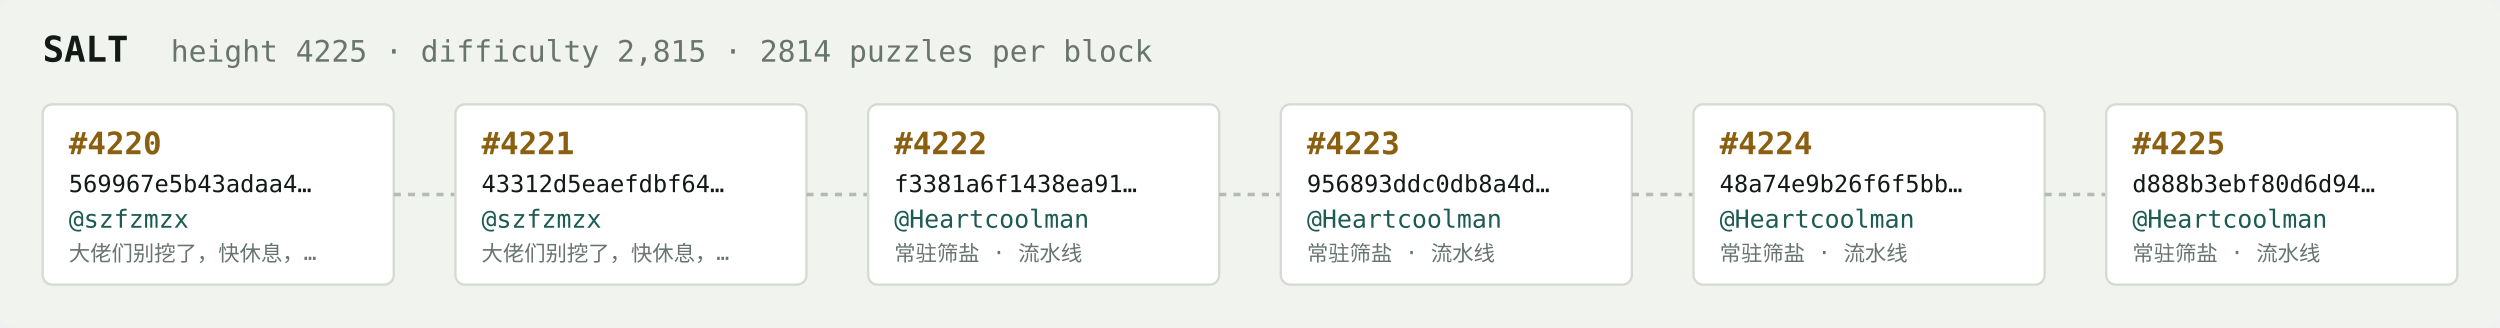
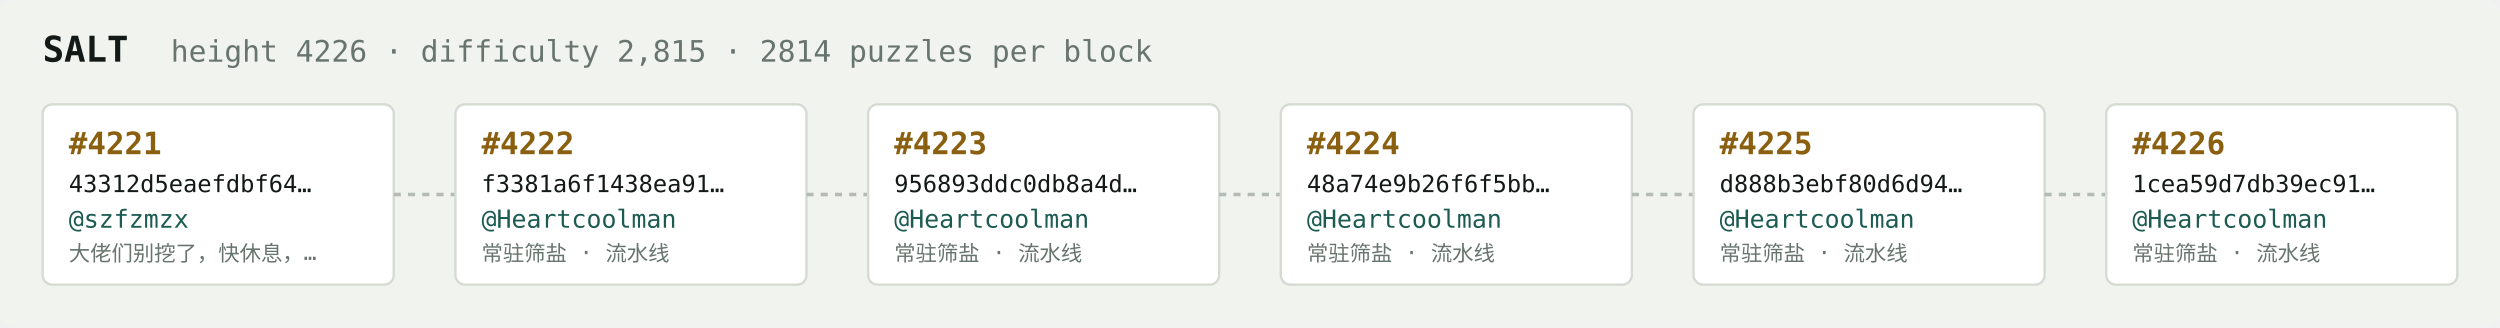
<svg xmlns="http://www.w3.org/2000/svg" width="1054" height="138" viewBox="0 0 1054 138" font-family="ui-monospace,SFMono-Regular,Menlo,monospace">
  <rect fill="#f1f3ef" width="1054" height="138" rx="6" />
  <text x="18" y="26" fill="#121916" font-size="15" font-weight="700">SALT</text>
-   <text x="72" y="26" fill="#68746e" font-size="12.5">height 4225 · difficulty 2,815 · 2814 puzzles per block</text>
+   <text x="72" y="26" fill="#68746e" font-size="12.5">height 4226 · difficulty 2,815 · 2814 puzzles per block</text>
  <rect x="18" y="44" width="148" height="76" rx="4" fill="#ffffff" stroke="#d5dbd2" stroke-width="1" />
-   <text x="29" y="65" fill="#8a5f10" font-size="13" font-weight="700">#4220</text>
-   <text x="29" y="81" fill="#121916" font-size="10">569967e5b43adaa4…</text>
+   <text x="29" y="65" fill="#8a5f10" font-size="13" font-weight="700">#4221</text>
+   <text x="29" y="81" fill="#121916" font-size="10">43312d5eaefdbf64…</text>
  <text x="29" y="96" fill="#1c5b52" font-size="10.5">@szfzmzx</text>
  <text x="29" y="110" fill="#68746e" font-size="9">大佬们别挖了，快休息，…</text>
  <line x1="166" y1="82.0" x2="192" y2="82.0" stroke="#b3bcb4" stroke-width="1.5" stroke-dasharray="3 3" />
  <rect x="192" y="44" width="148" height="76" rx="4" fill="#ffffff" stroke="#d5dbd2" stroke-width="1" />
-   <text x="203" y="65" fill="#8a5f10" font-size="13" font-weight="700">#4221</text>
-   <text x="203" y="81" fill="#121916" font-size="10">43312d5eaefdbf64…</text>
-   <text x="203" y="96" fill="#1c5b52" font-size="10.5">@szfzmzx</text>
-   <text x="203" y="110" fill="#68746e" font-size="9">大佬们别挖了，快休息，…</text>
+   <text x="203" y="65" fill="#8a5f10" font-size="13" font-weight="700">#4222</text>
+   <text x="203" y="81" fill="#121916" font-size="10">f3381a6f1438ea91…</text>
+   <text x="203" y="96" fill="#1c5b52" font-size="10.5">@Heartcoolman</text>
+   <text x="203" y="110" fill="#68746e" font-size="9">常驻筛盐 · 流水线</text>
  <line x1="340" y1="82.0" x2="366" y2="82.0" stroke="#b3bcb4" stroke-width="1.5" stroke-dasharray="3 3" />
  <rect x="366" y="44" width="148" height="76" rx="4" fill="#ffffff" stroke="#d5dbd2" stroke-width="1" />
-   <text x="377" y="65" fill="#8a5f10" font-size="13" font-weight="700">#4222</text>
-   <text x="377" y="81" fill="#121916" font-size="10">f3381a6f1438ea91…</text>
+   <text x="377" y="65" fill="#8a5f10" font-size="13" font-weight="700">#4223</text>
+   <text x="377" y="81" fill="#121916" font-size="10">956893ddc0db8a4d…</text>
  <text x="377" y="96" fill="#1c5b52" font-size="10.5">@Heartcoolman</text>
  <text x="377" y="110" fill="#68746e" font-size="9">常驻筛盐 · 流水线</text>
  <line x1="514" y1="82.0" x2="540" y2="82.0" stroke="#b3bcb4" stroke-width="1.5" stroke-dasharray="3 3" />
  <rect x="540" y="44" width="148" height="76" rx="4" fill="#ffffff" stroke="#d5dbd2" stroke-width="1" />
-   <text x="551" y="65" fill="#8a5f10" font-size="13" font-weight="700">#4223</text>
-   <text x="551" y="81" fill="#121916" font-size="10">956893ddc0db8a4d…</text>
+   <text x="551" y="65" fill="#8a5f10" font-size="13" font-weight="700">#4224</text>
+   <text x="551" y="81" fill="#121916" font-size="10">48a74e9b26f6f5bb…</text>
  <text x="551" y="96" fill="#1c5b52" font-size="10.5">@Heartcoolman</text>
  <text x="551" y="110" fill="#68746e" font-size="9">常驻筛盐 · 流水线</text>
  <line x1="688" y1="82.0" x2="714" y2="82.0" stroke="#b3bcb4" stroke-width="1.5" stroke-dasharray="3 3" />
  <rect x="714" y="44" width="148" height="76" rx="4" fill="#ffffff" stroke="#d5dbd2" stroke-width="1" />
-   <text x="725" y="65" fill="#8a5f10" font-size="13" font-weight="700">#4224</text>
-   <text x="725" y="81" fill="#121916" font-size="10">48a74e9b26f6f5bb…</text>
+   <text x="725" y="65" fill="#8a5f10" font-size="13" font-weight="700">#4225</text>
+   <text x="725" y="81" fill="#121916" font-size="10">d888b3ebf80d6d94…</text>
  <text x="725" y="96" fill="#1c5b52" font-size="10.5">@Heartcoolman</text>
  <text x="725" y="110" fill="#68746e" font-size="9">常驻筛盐 · 流水线</text>
  <line x1="862" y1="82.0" x2="888" y2="82.0" stroke="#b3bcb4" stroke-width="1.5" stroke-dasharray="3 3" />
  <rect x="888" y="44" width="148" height="76" rx="4" fill="#ffffff" stroke="#d5dbd2" stroke-width="1" />
-   <text x="899" y="65" fill="#8a5f10" font-size="13" font-weight="700">#4225</text>
-   <text x="899" y="81" fill="#121916" font-size="10">d888b3ebf80d6d94…</text>
+   <text x="899" y="65" fill="#8a5f10" font-size="13" font-weight="700">#4226</text>
+   <text x="899" y="81" fill="#121916" font-size="10">1cea59d7db39ec91…</text>
  <text x="899" y="96" fill="#1c5b52" font-size="10.5">@Heartcoolman</text>
  <text x="899" y="110" fill="#68746e" font-size="9">常驻筛盐 · 流水线</text>
</svg>
